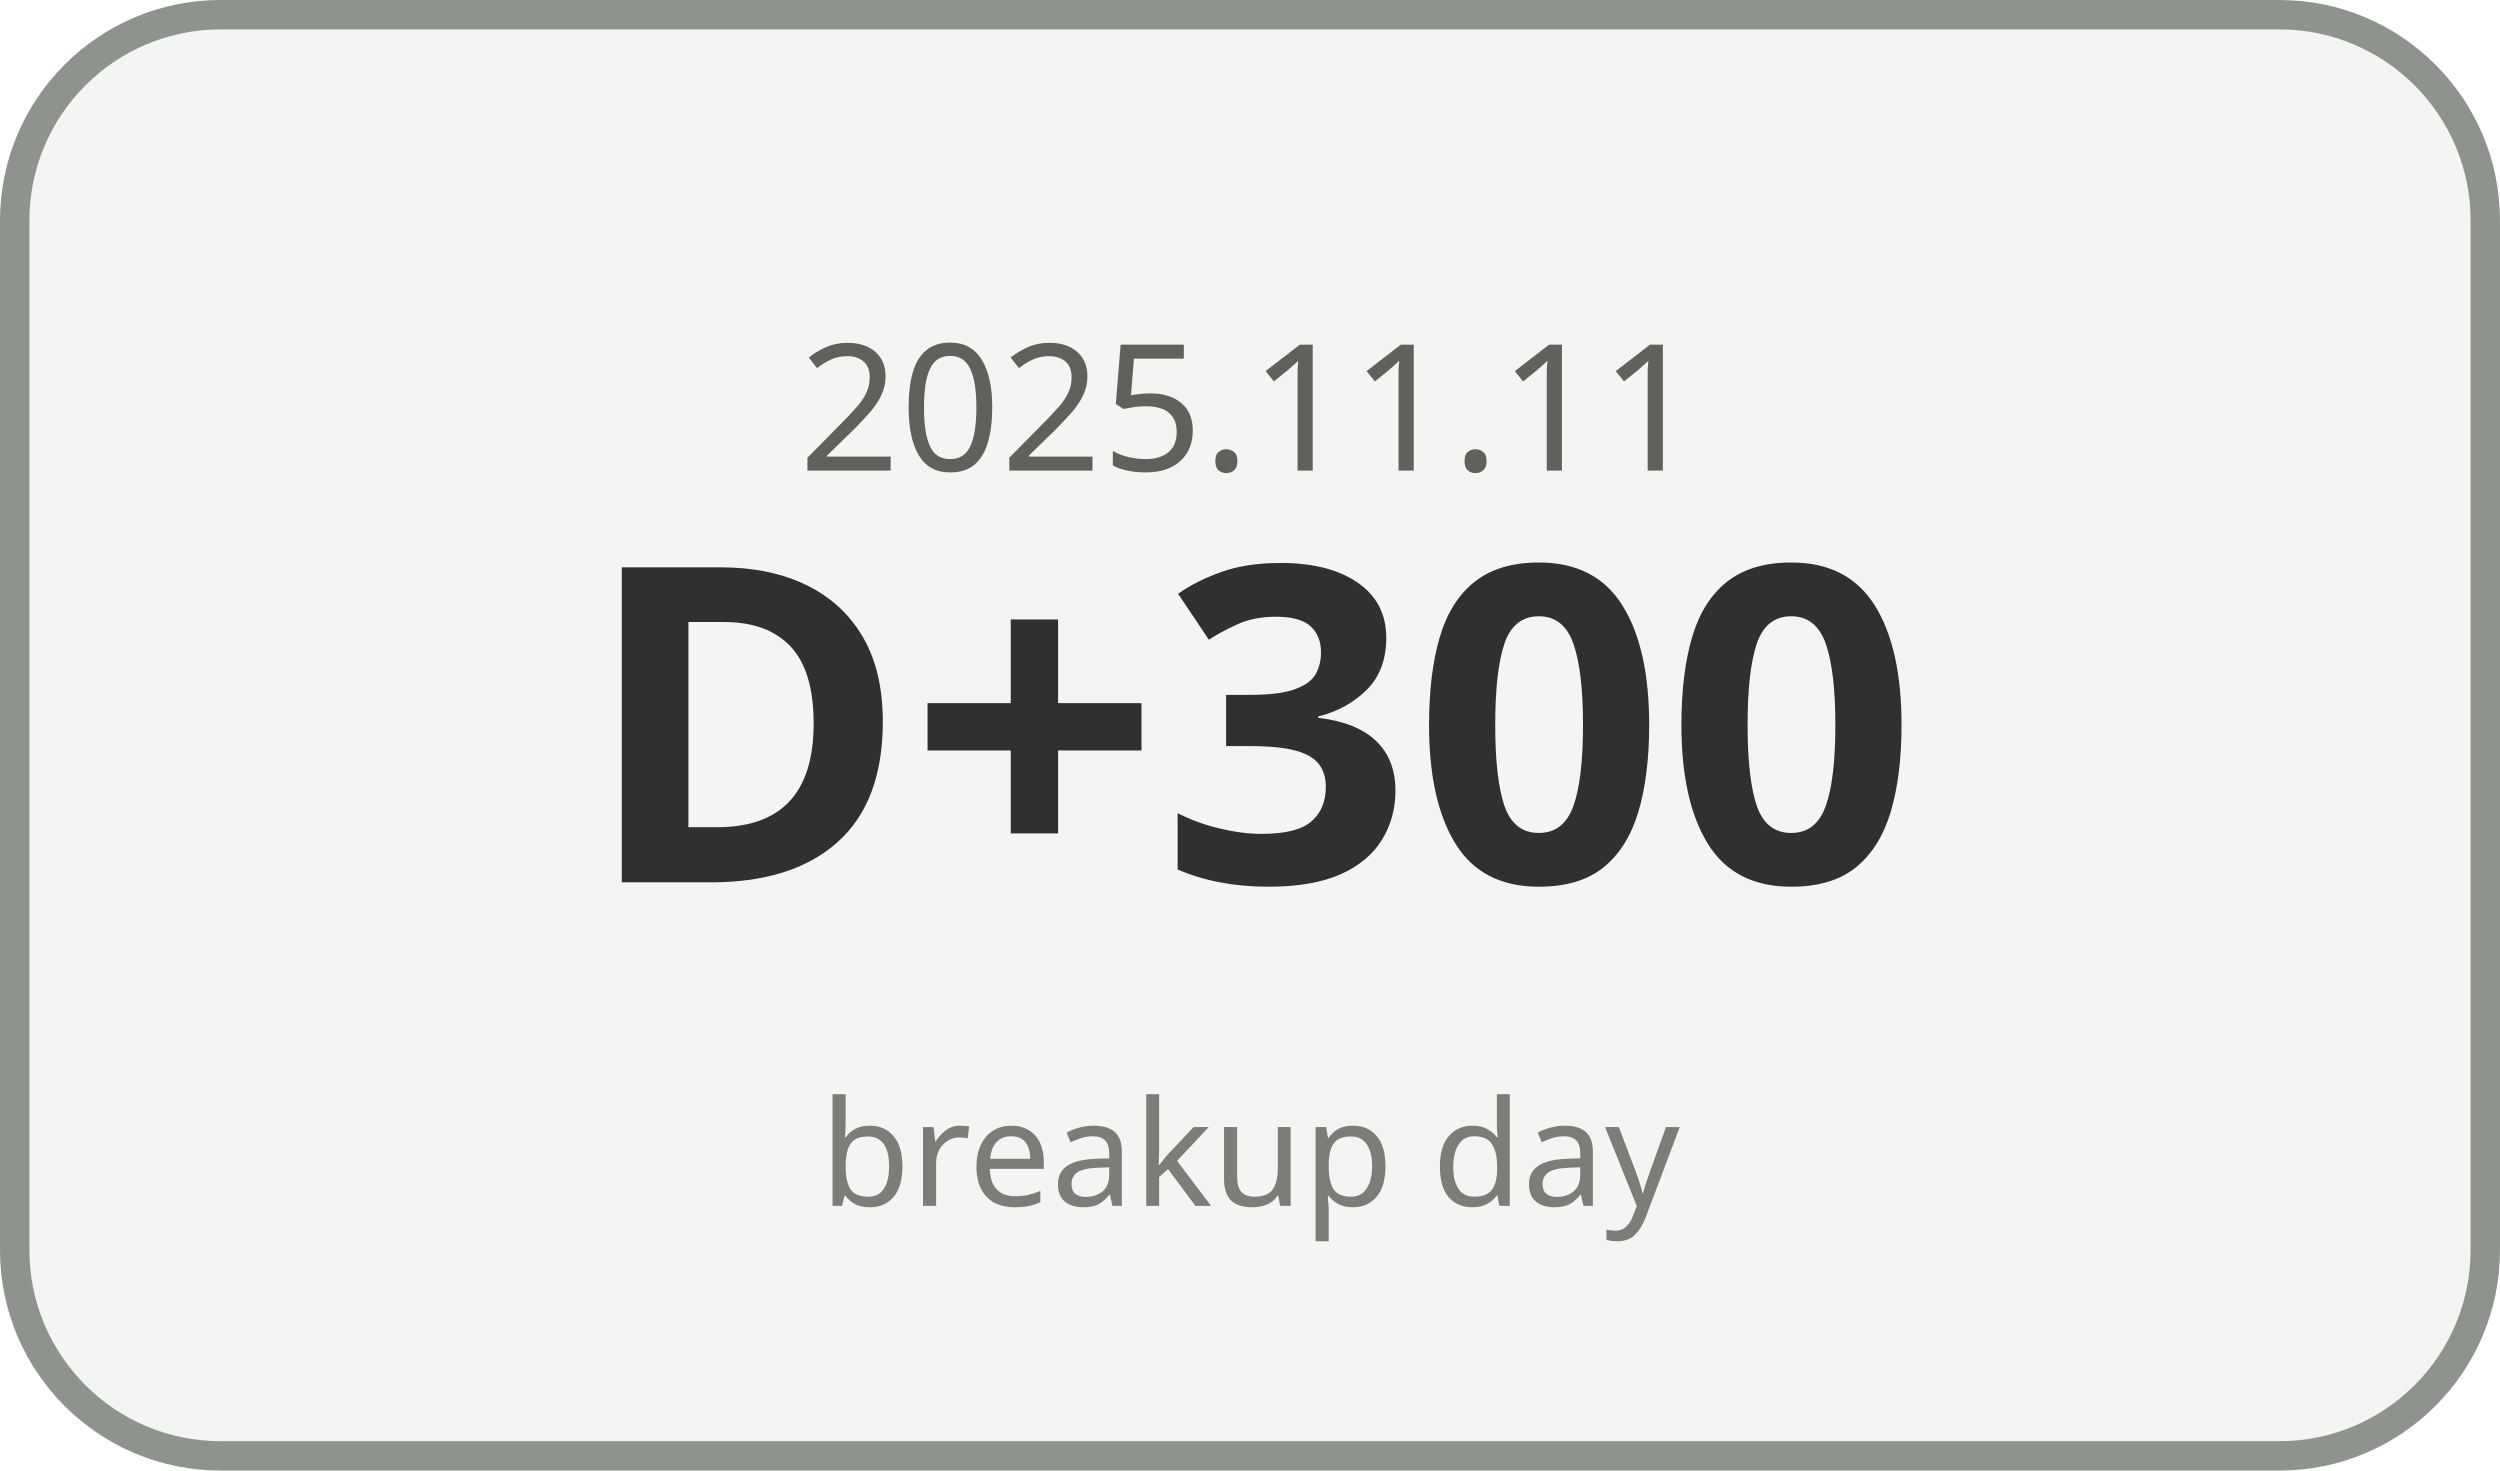
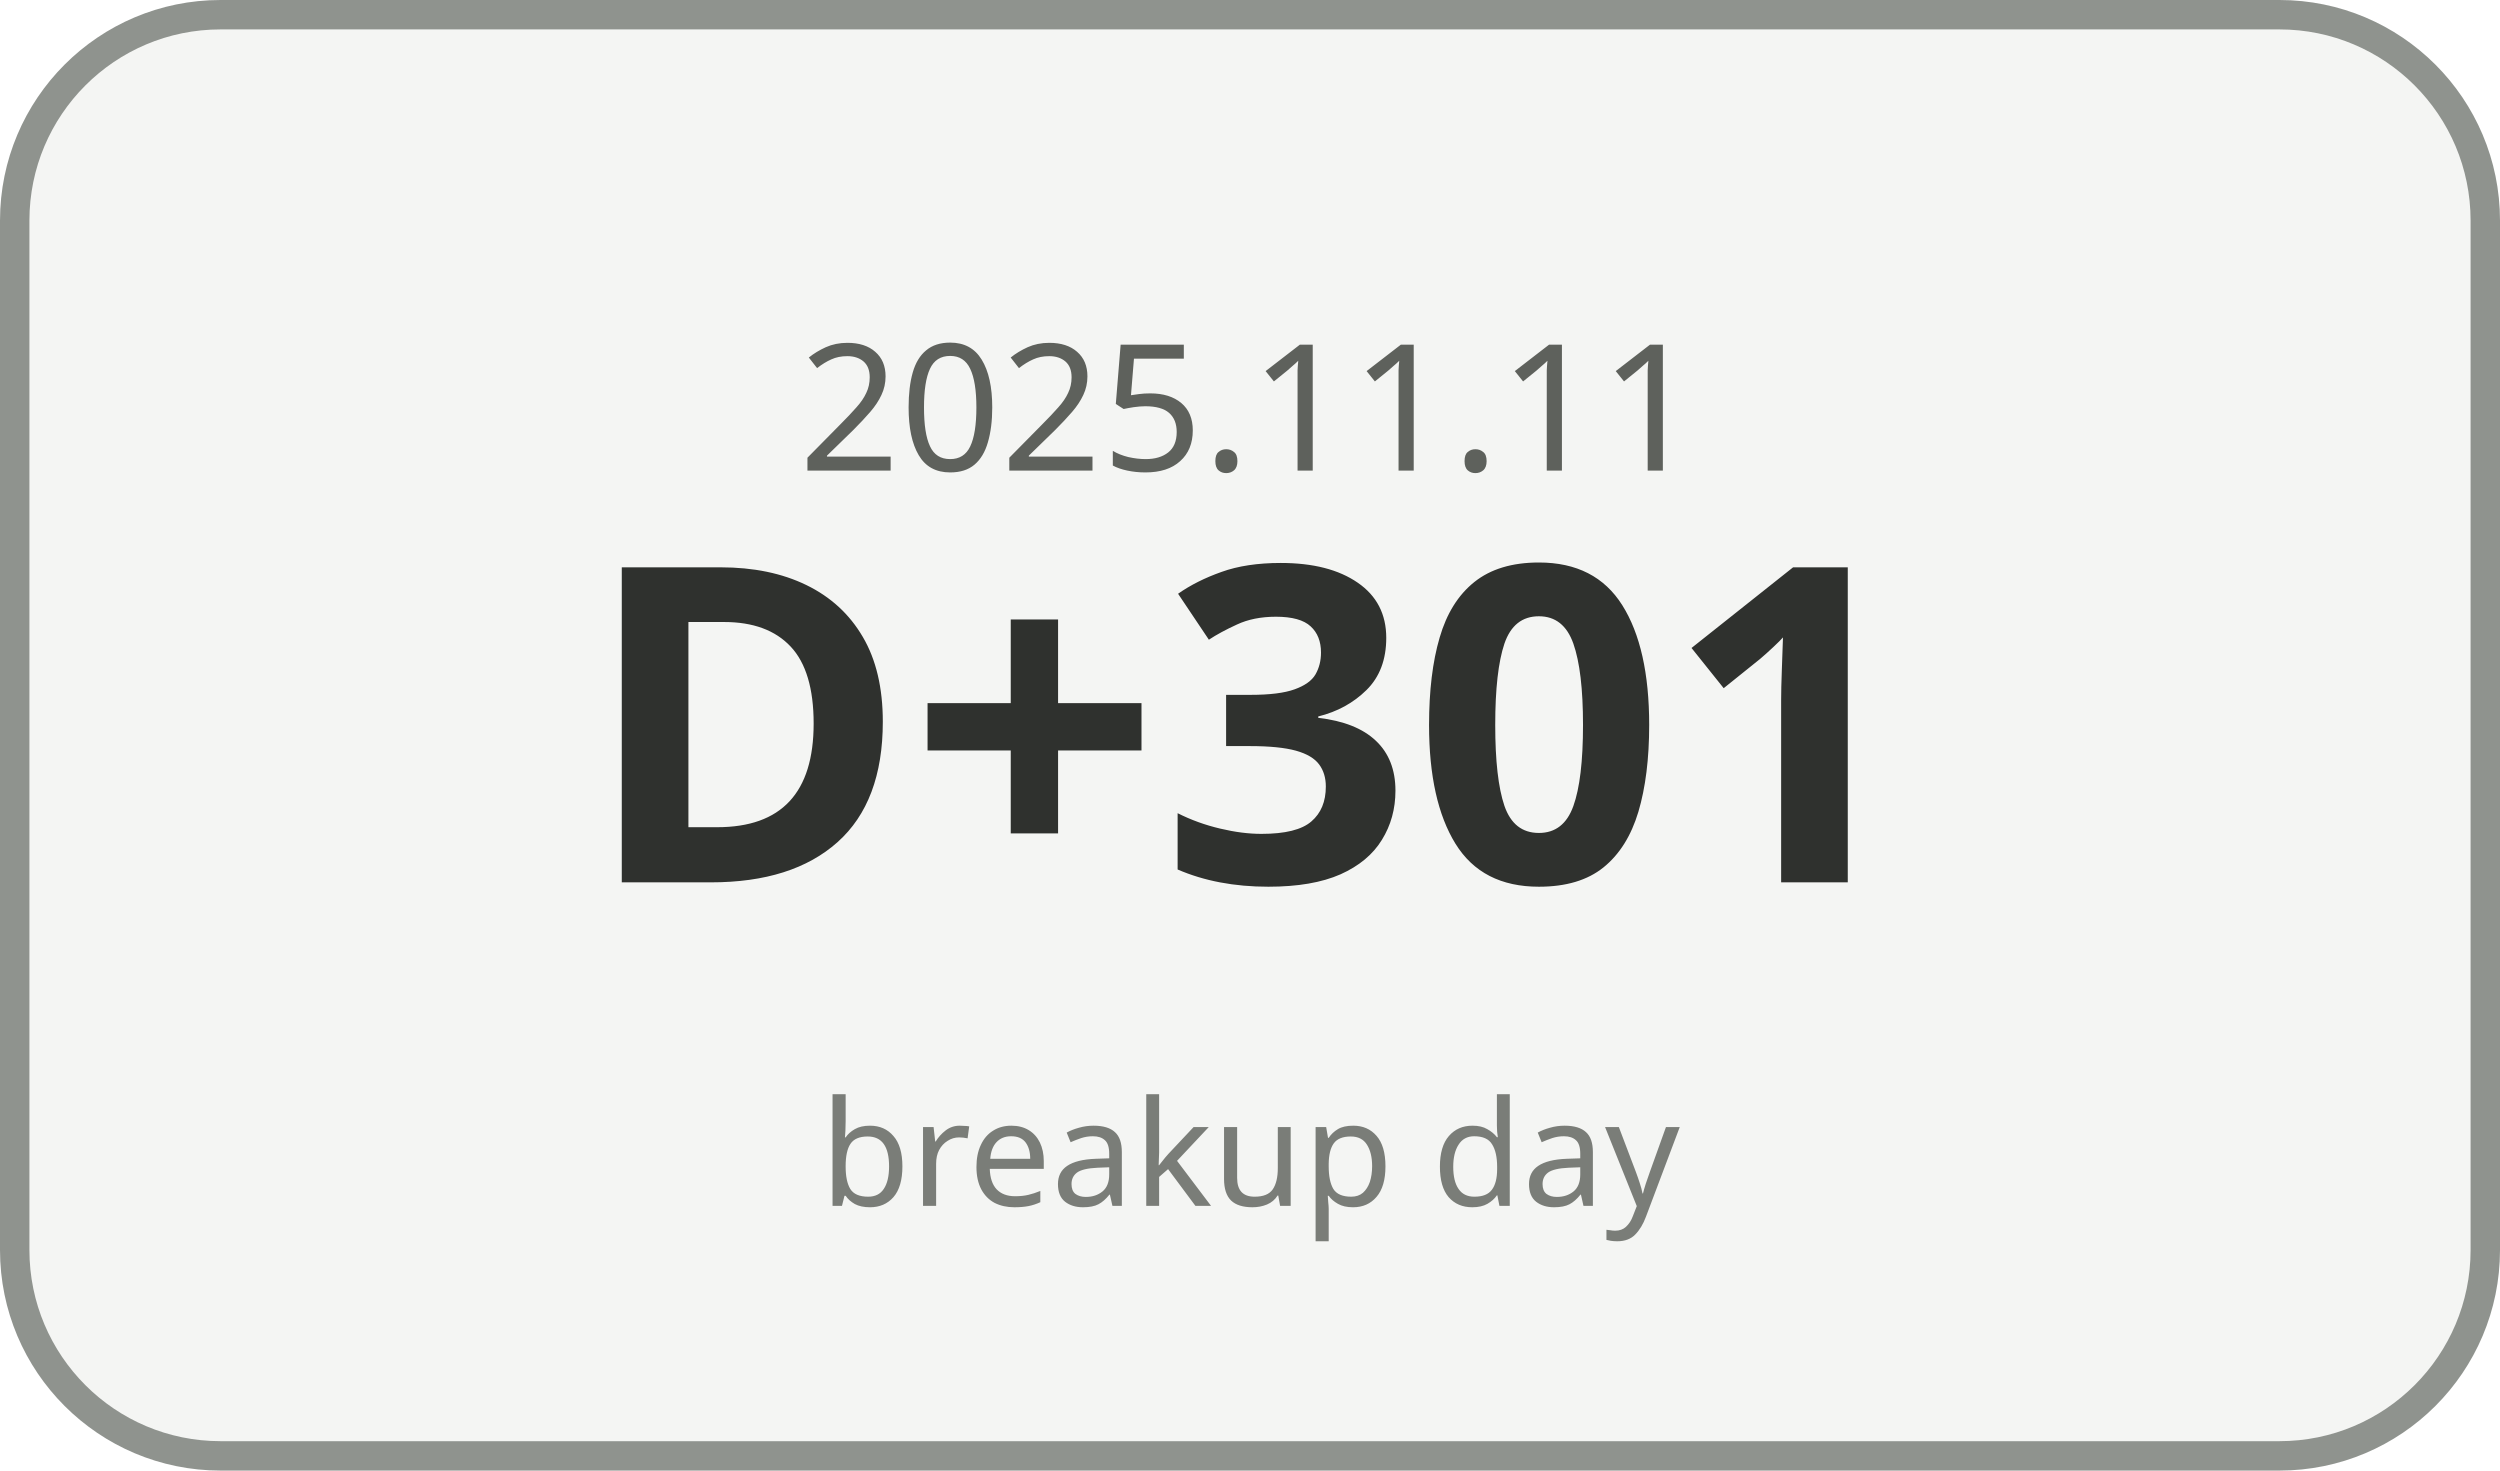
<svg xmlns="http://www.w3.org/2000/svg" width="170" height="100" viewBox="0 0 170 100">
  <rect x="1" y="1" width="168" height="98" rx="14" ry="14" fill="#F4F5F3" stroke="#8F938E" stroke-width="2" />
  <text x="85" y="32" text-anchor="middle" font-family="Malgun Gothic, sans-serif" font-size="12" fill="#5E615C">2025.11.11</text>
-   <text x="85" y="60" text-anchor="middle" font-family="Malgun Gothic, sans-serif" font-size="30" font-weight="700" fill="#2F312E">D+300</text>
+   <text x="85" y="60" text-anchor="middle" font-family="Malgun Gothic, sans-serif" font-size="30" font-weight="700" fill="#2F312E">D+301</text>
  <text x="85" y="82" text-anchor="middle" font-family="Malgun Gothic, sans-serif" font-size="10" fill="#7A7D78">breakup day</text>
</svg>
